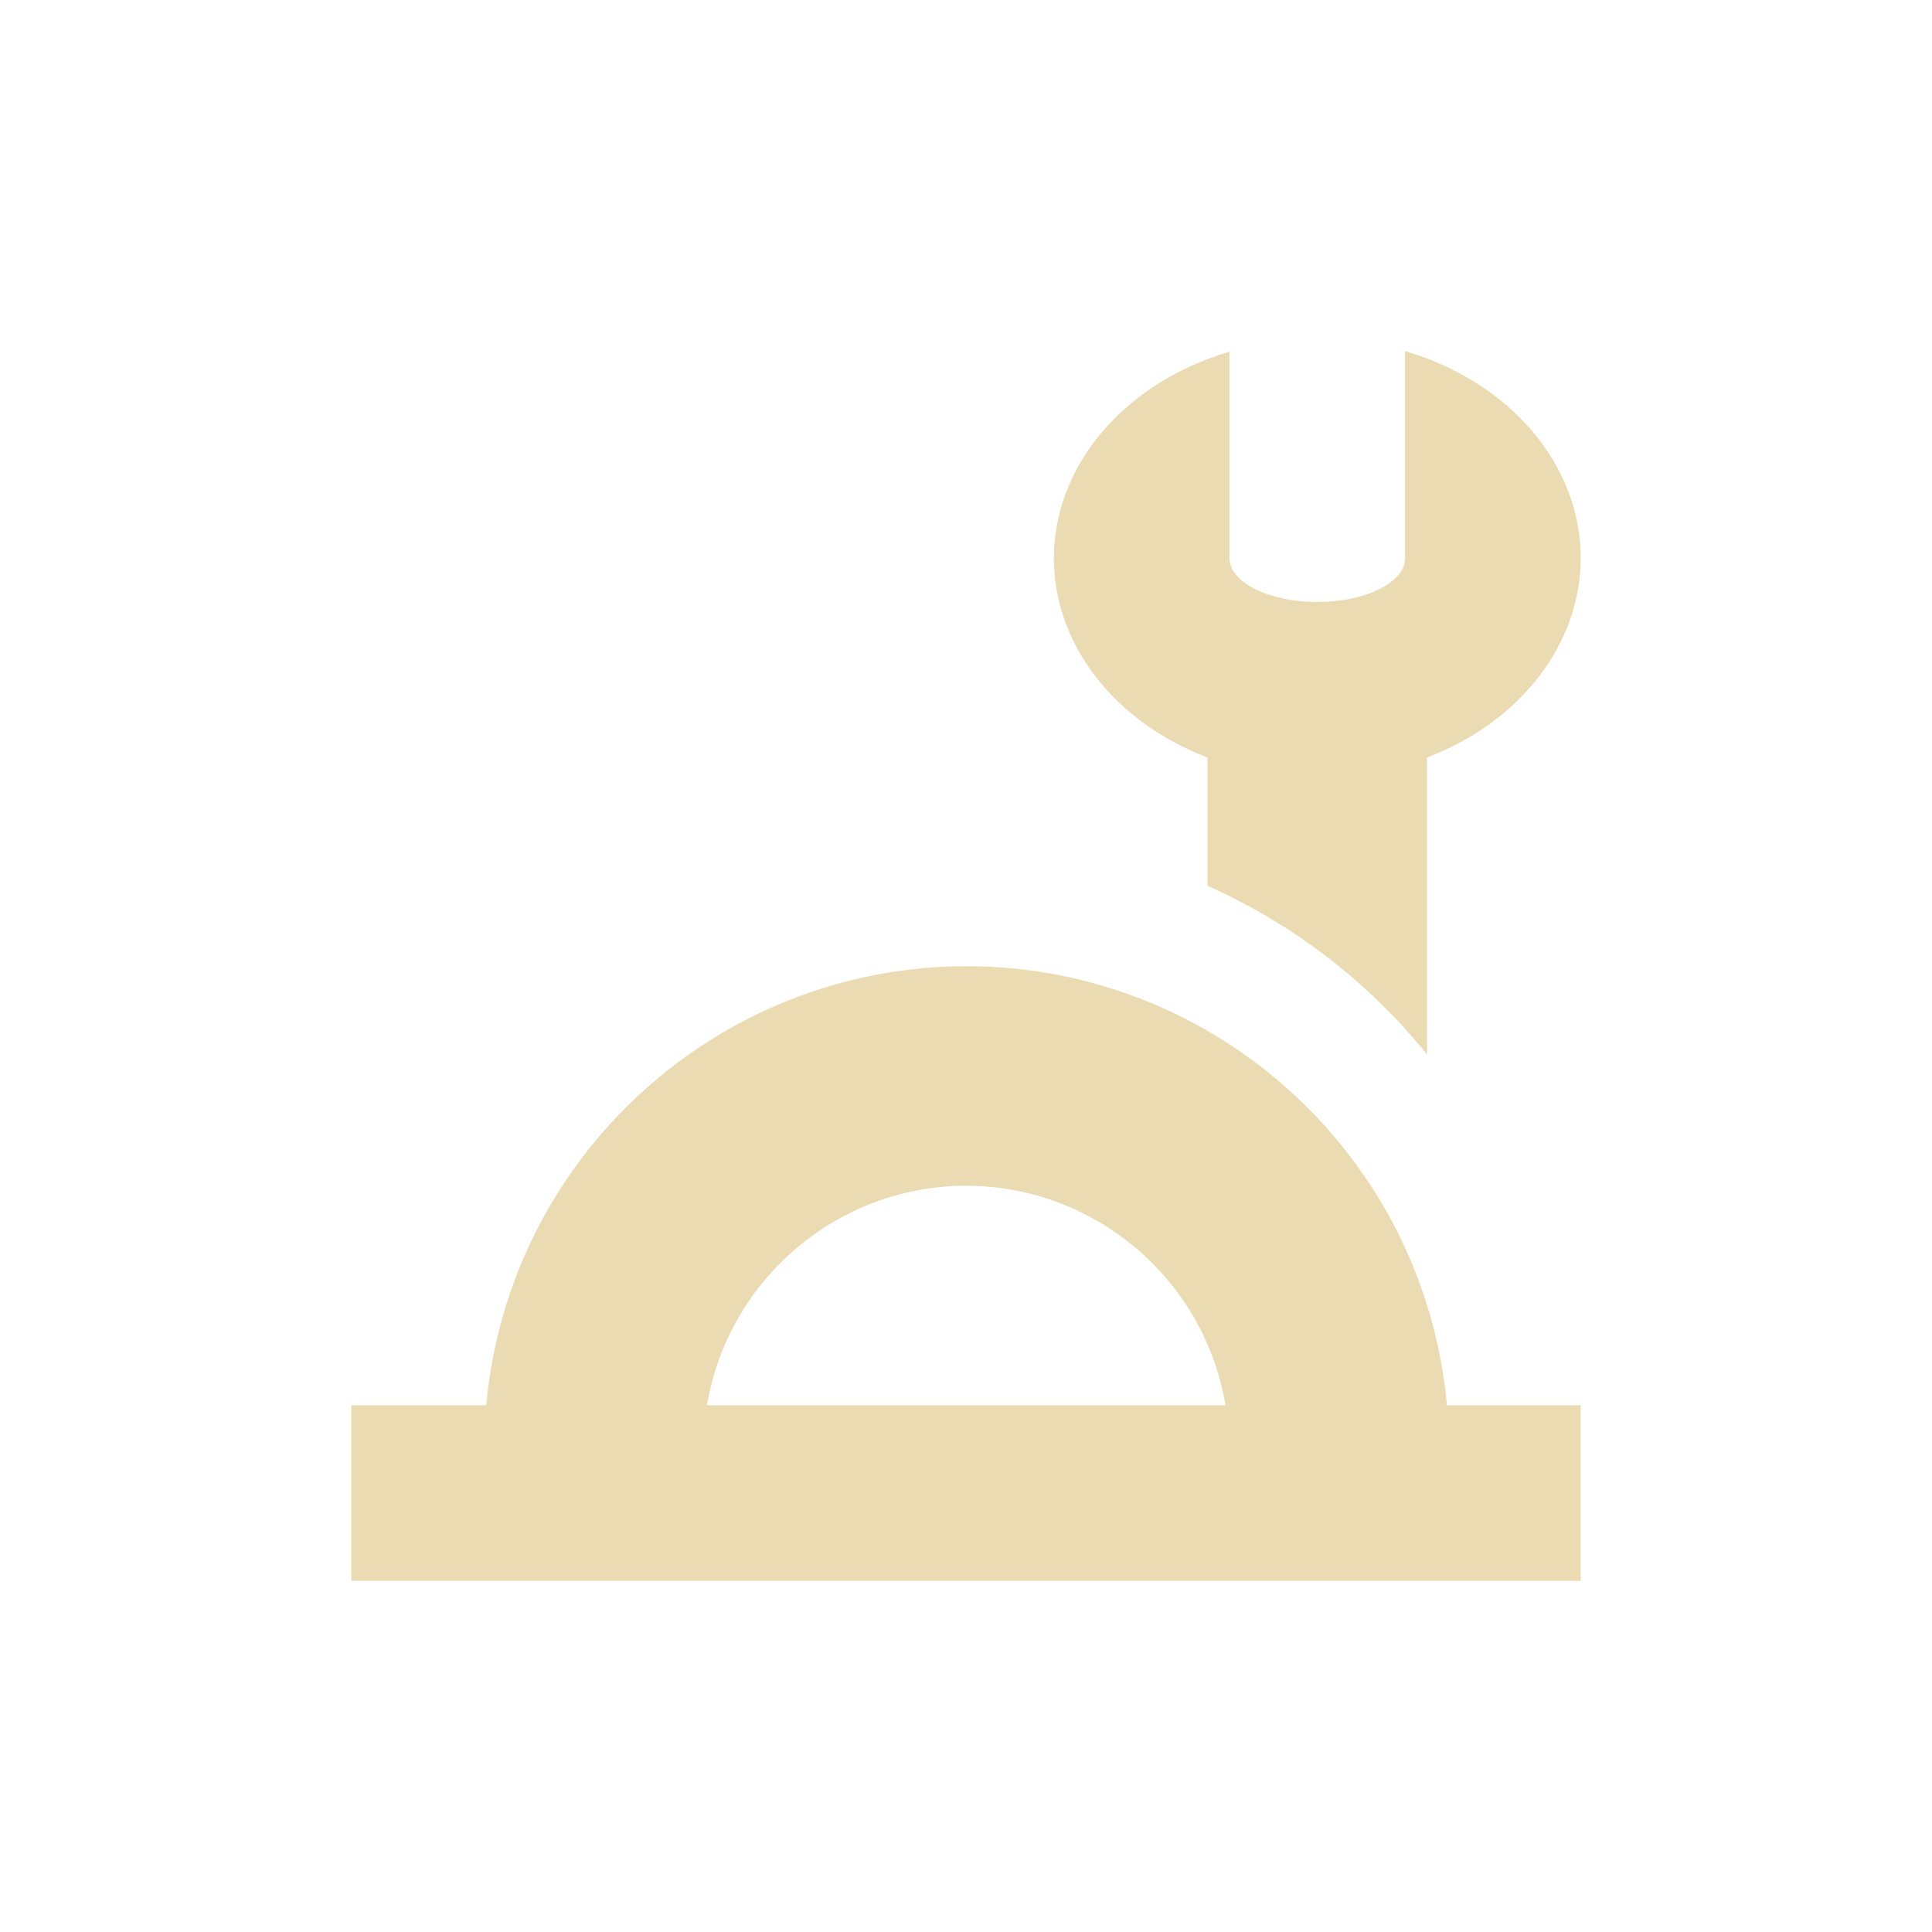
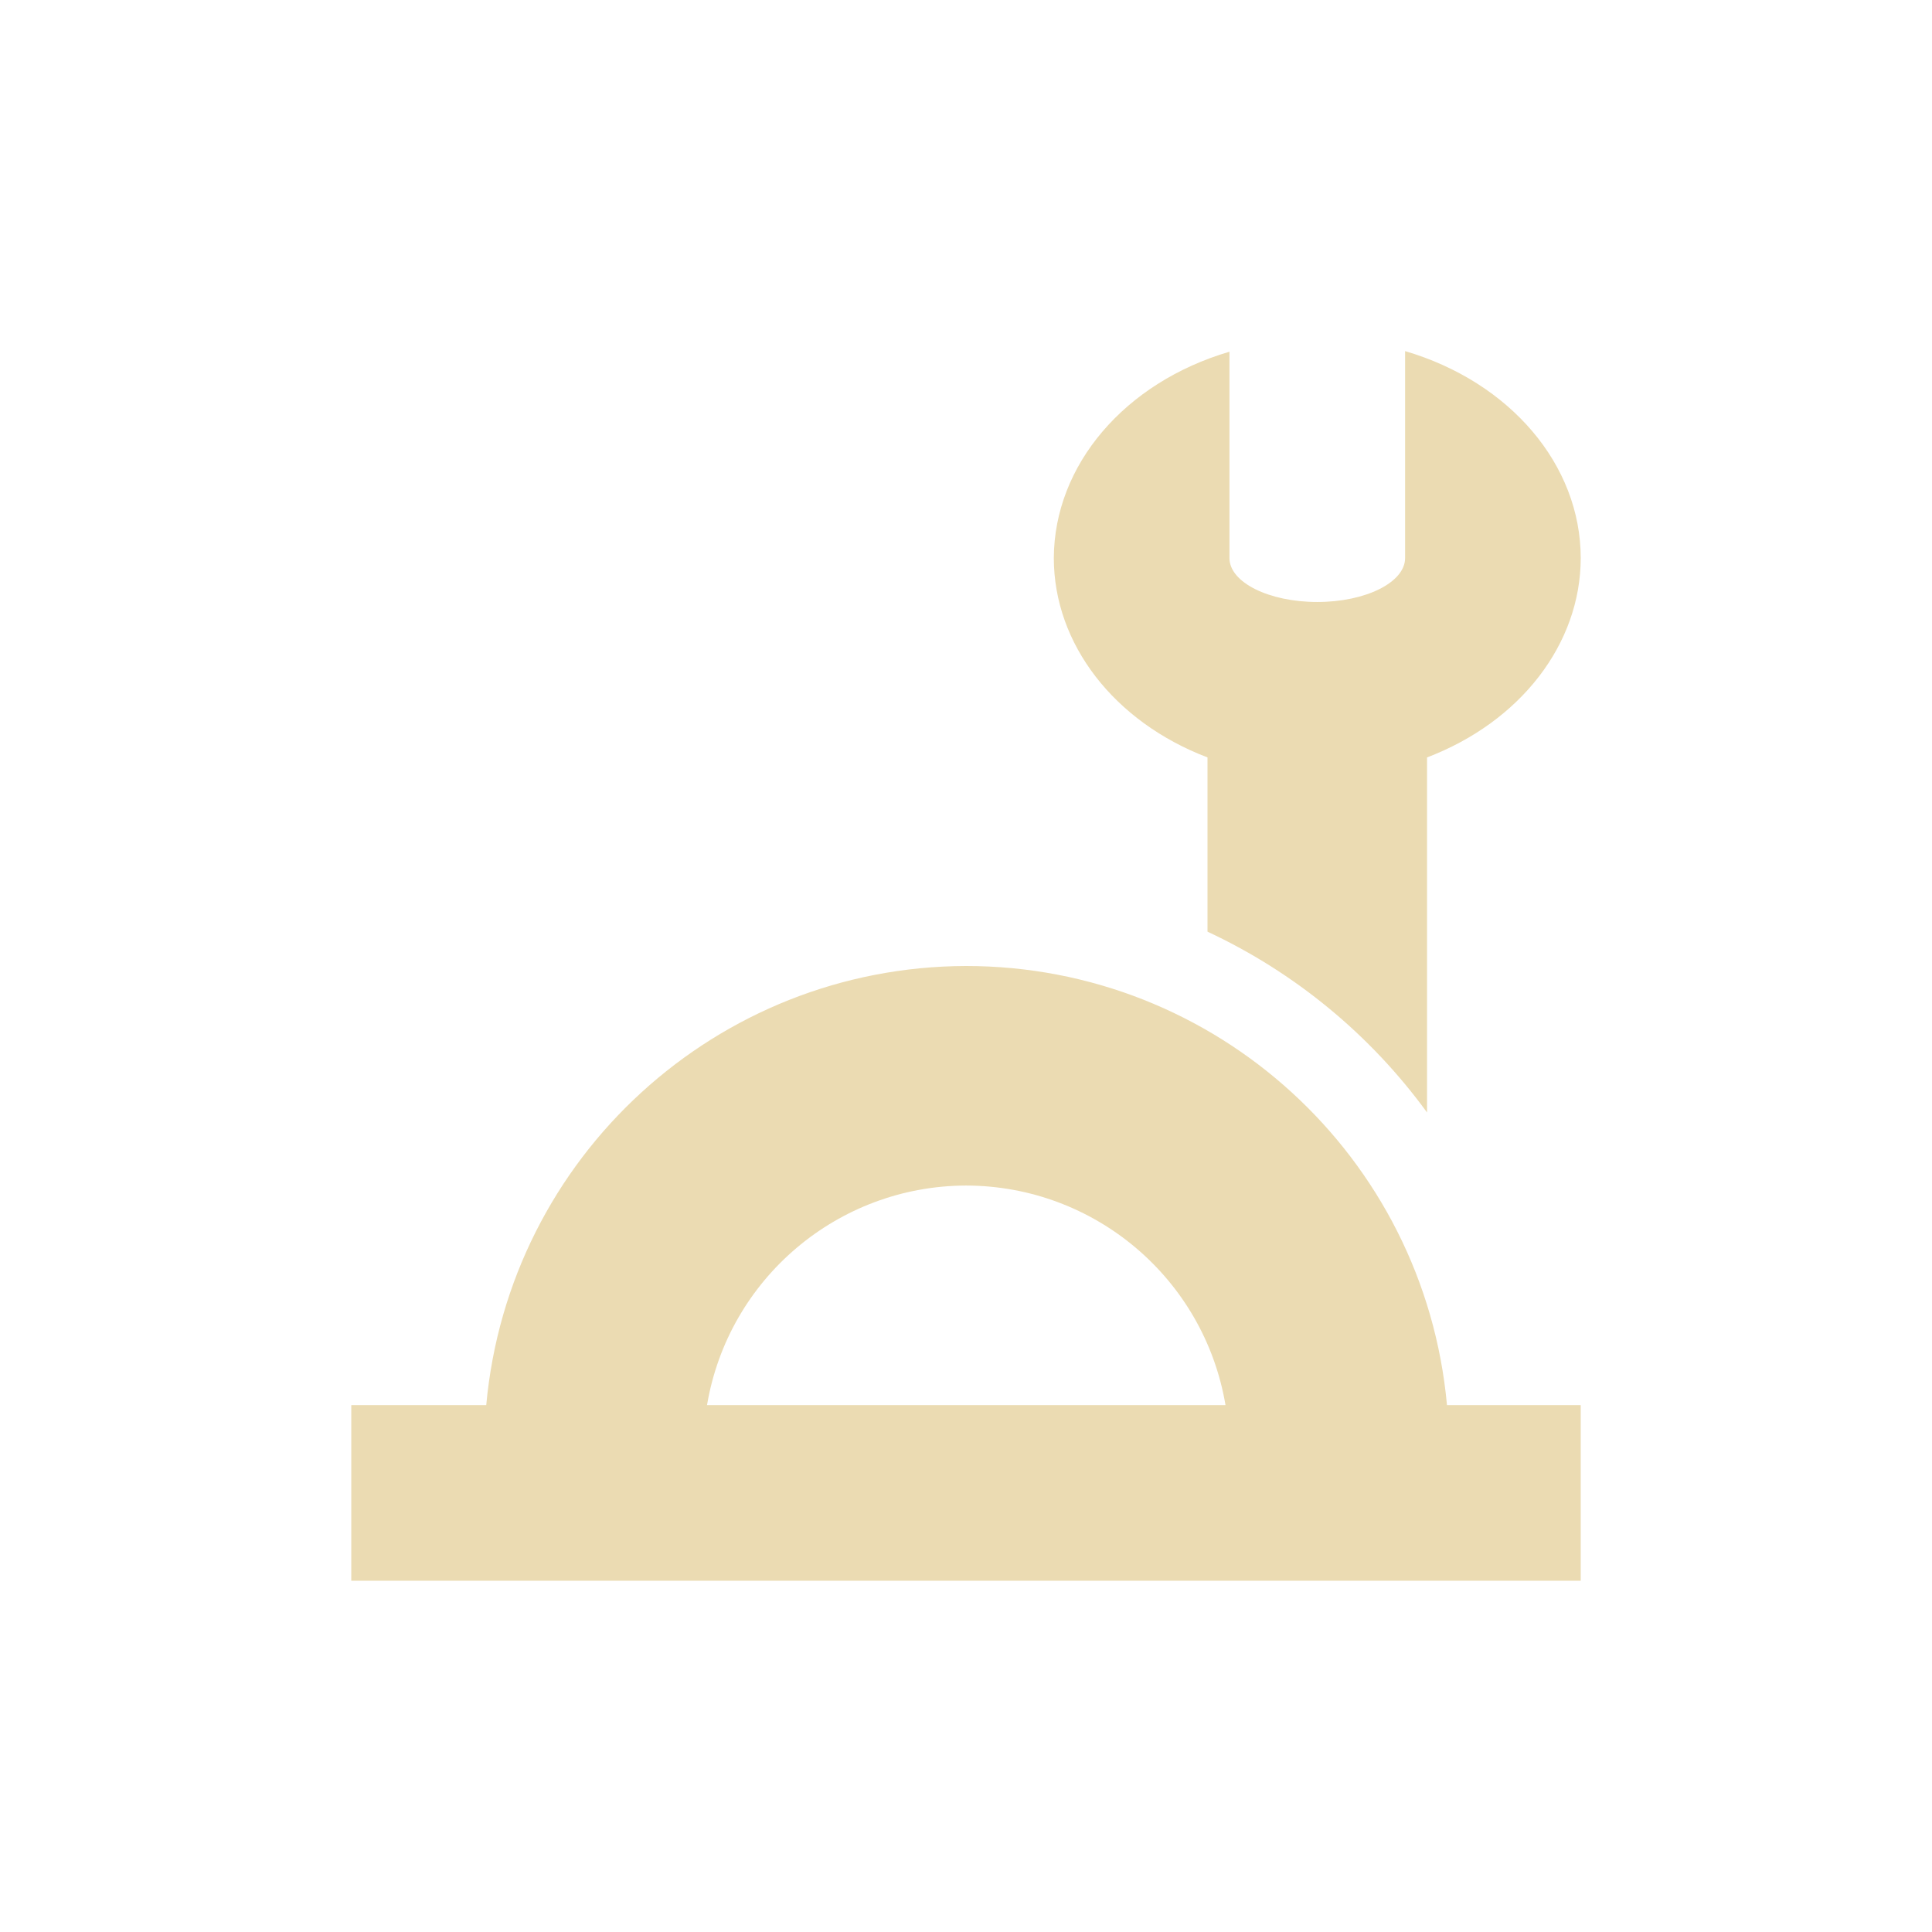
<svg xmlns="http://www.w3.org/2000/svg" width="22" height="22" version="1.1" viewBox="0 0 22 22">
  <defs>
    <style id="current-color-scheme" type="text/css">.ColorScheme-Text { color:#ebdbb2; } .ColorScheme-Highlight { color:#458588; }</style>
  </defs>
-   <path class="ColorScheme-Text" d="m16 3.998v2.357c0 0.276-0.448 0.5-1 0.5s-1-0.224-1-0.5v-2.35c-1.196 0.352-1.996 1.293-2 2.35 7.73e-4 0.977 0.684 1.864 1.75 2.271v1.461a6.748 6.748 0 0 1 2.5 1.92v-3.381c1.066-0.407 1.749-1.295 1.75-2.271-1.1e-5 -1.059-0.801-2.004-2-2.357zm-5 7.004c-2.838 0.007-5.205 2.173-5.463 5h-1.537v2h14v-2h-1.523c-0.259-2.832-2.633-5-5.477-5zm0 2.5c1.463 0.002 2.711 1.058 2.955 2.5h-5.904c0.243-1.44 1.489-2.496 2.949-2.5z" fill="currentColor" />
+   <path class="ColorScheme-Text" d="m11 11c-2.838 0.007-5.205 2.173-5.463 5h-1.537v2h14v-2h-1.523c-0.259-2.832-2.633-5-5.477-5zm0 2.5c1.463 0.002 2.711 1.058 2.955 2.5h-5.904c0.243-1.44 1.489-2.496 2.949-2.5zm5-9.502v2.357c0 0.276-0.448 0.5-1 0.5-0.552 0-1-0.224-1-0.5v-2.35c-1.196 0.352-1.996 1.293-2 2.35 7.73e-4 0.977 0.684 1.863 1.75 2.27v1.984c0.994 0.464 1.854 1.172 2.5 2.059v-4.043c1.066-0.407 1.749-1.294 1.75-2.27-1.1e-5 -1.059-0.801-2.004-2-2.357z" fill="currentColor" />
</svg>
